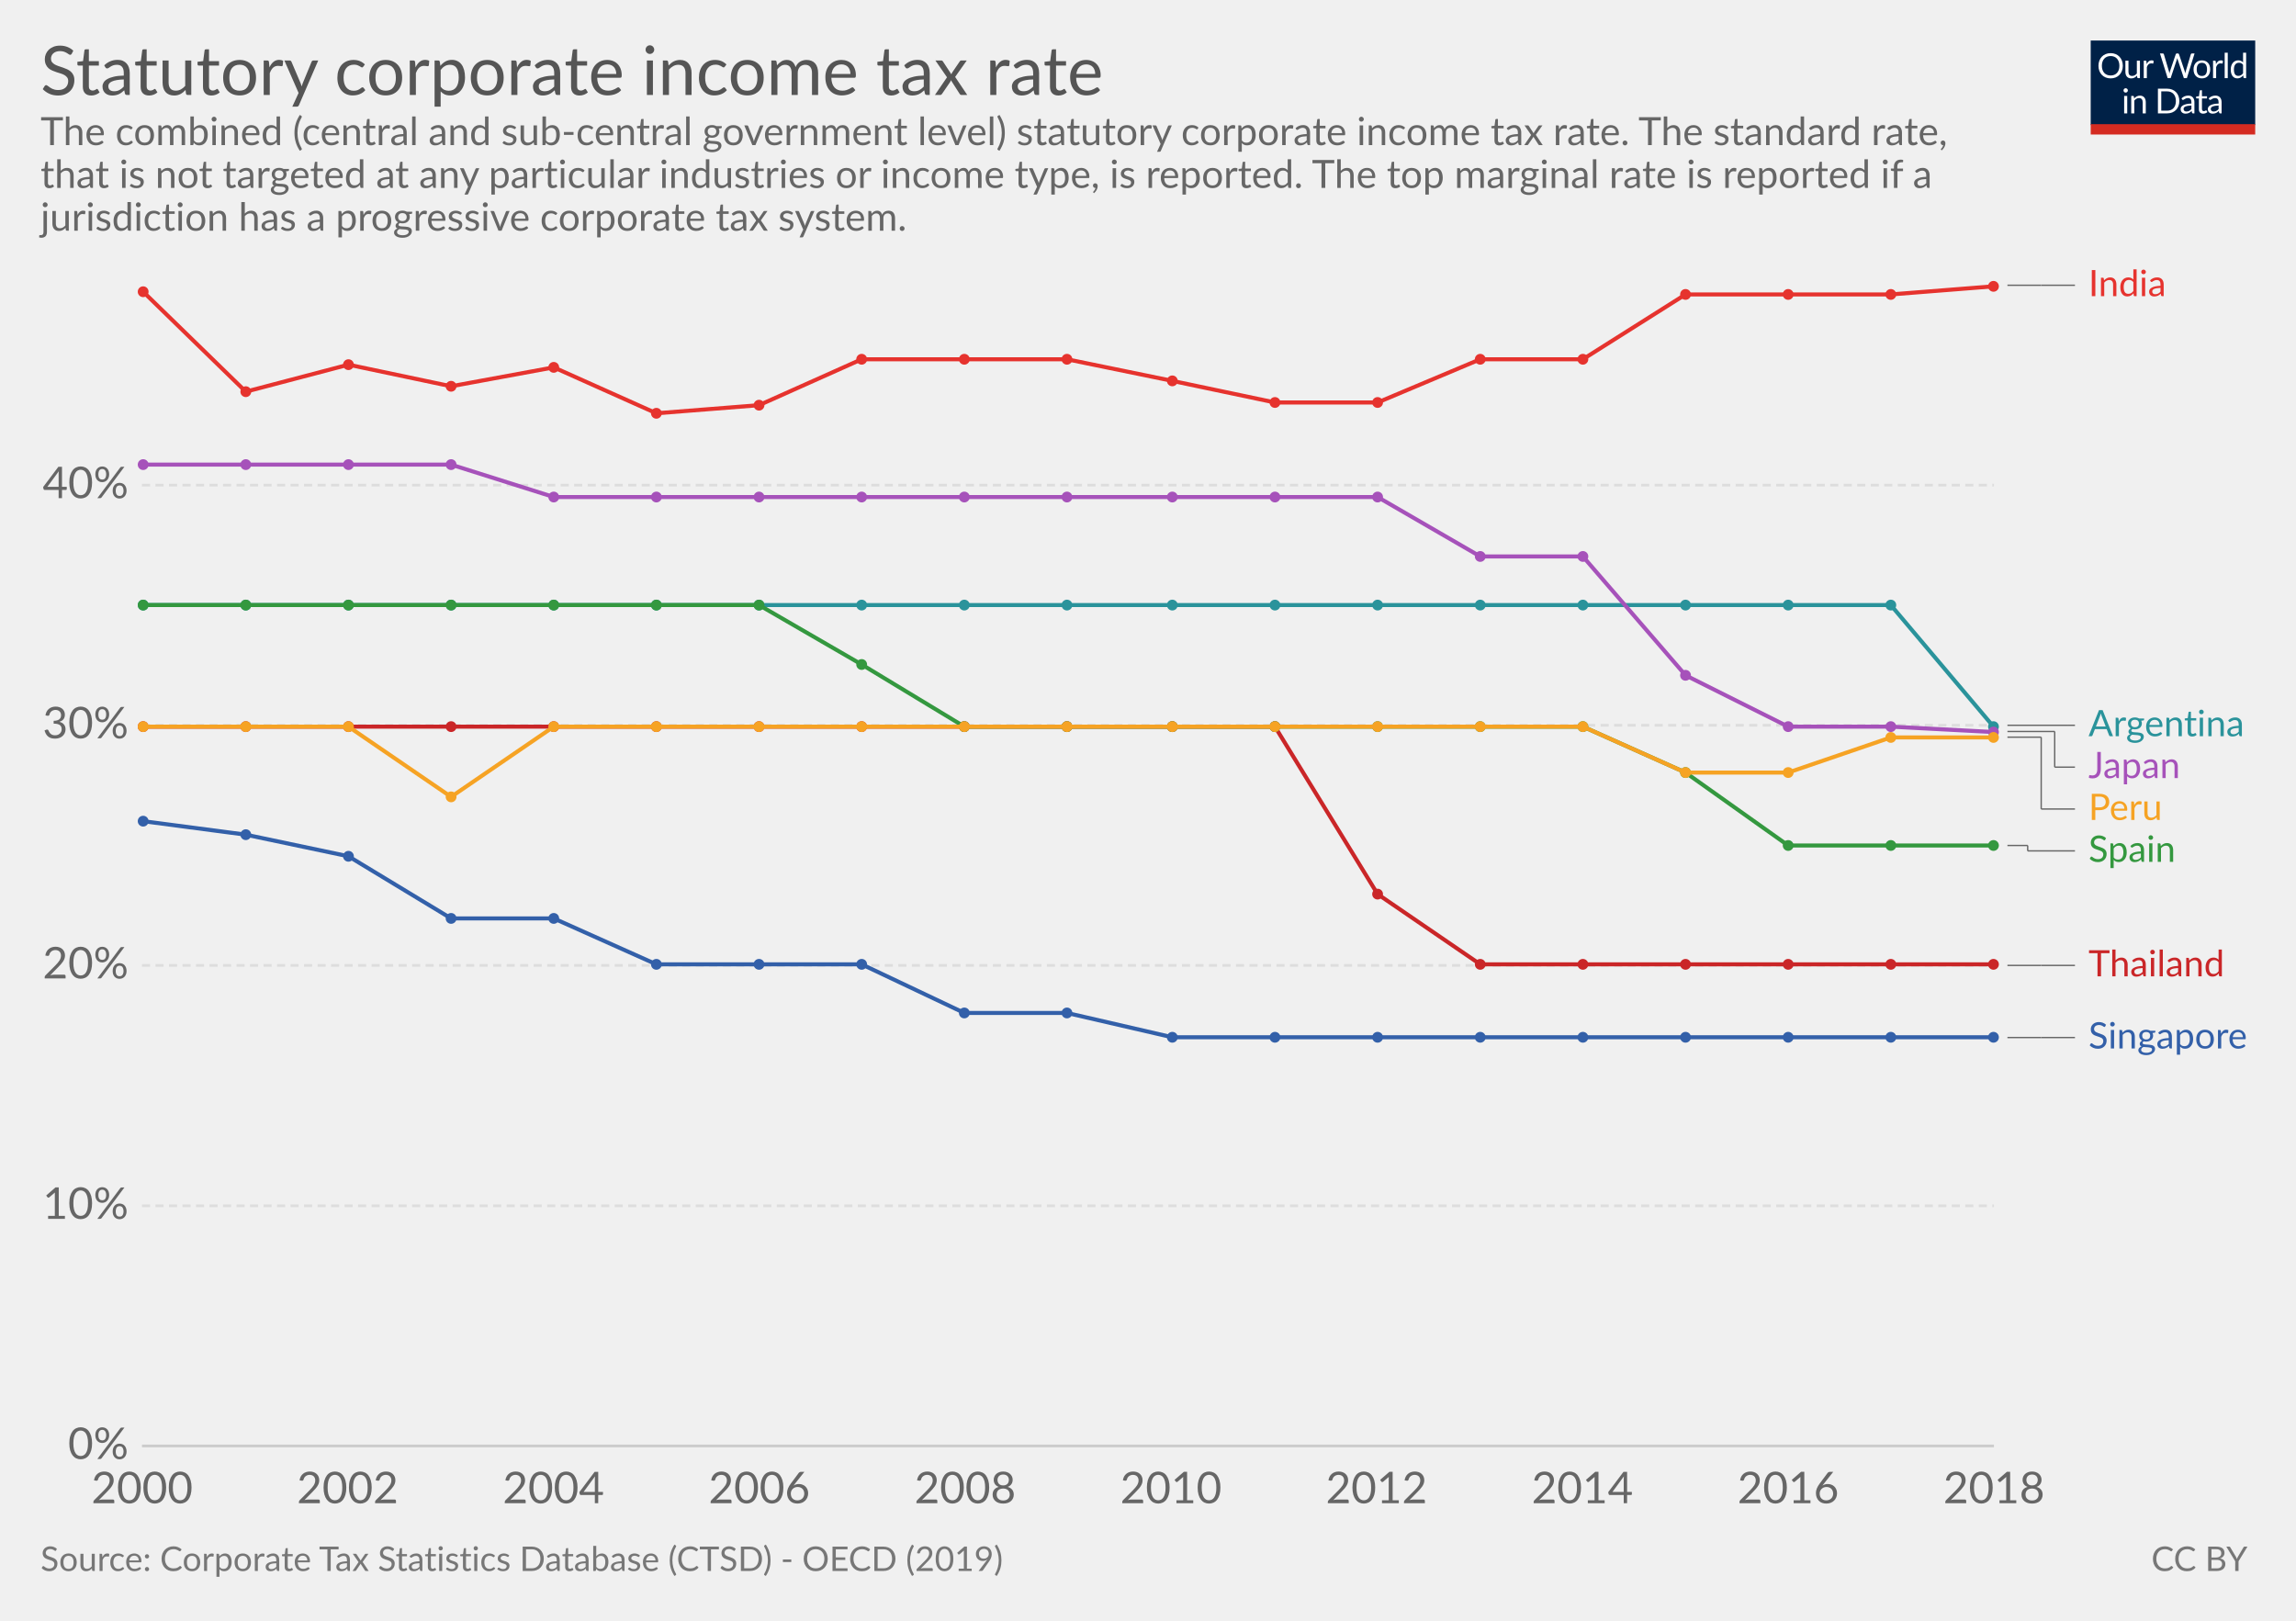
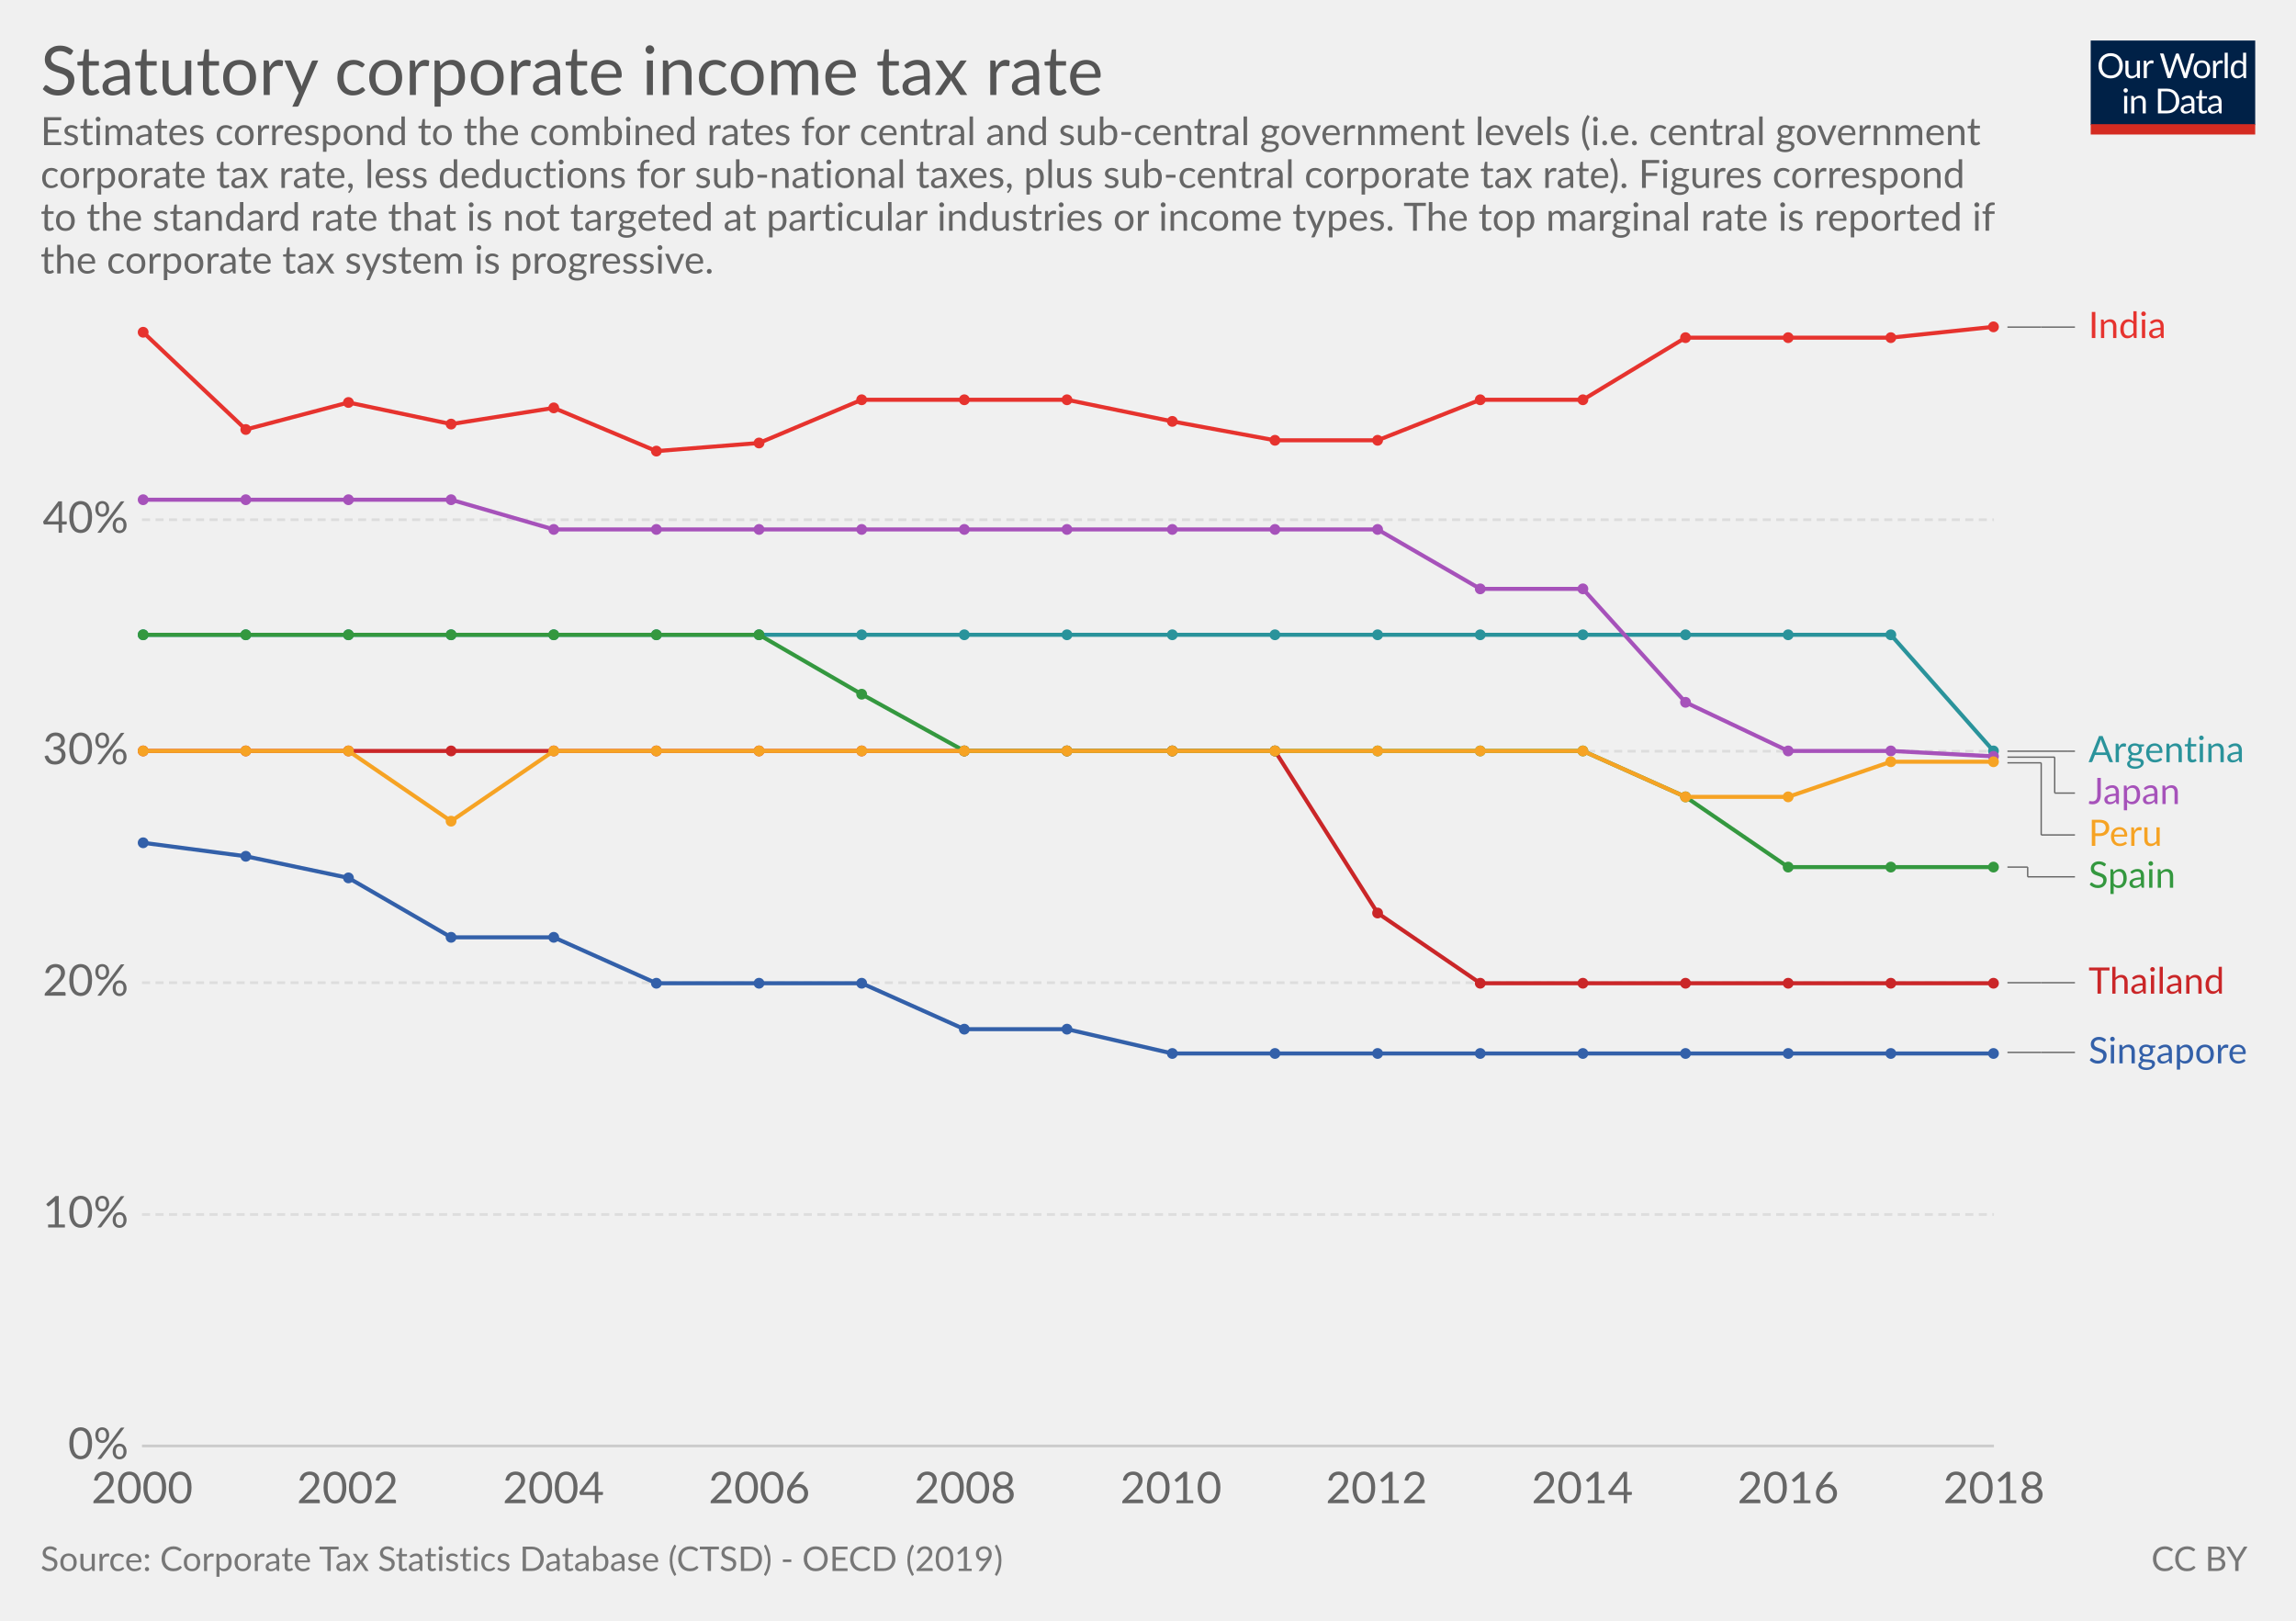
<svg xmlns="http://www.w3.org/2000/svg" version="1.1" style="font-family:Lato, 'Helvetica Neue', Helvetica, Arial, sans-serif;font-size:18px;background-color:white;text-rendering:optimizeLegibility;-webkit-font-smoothing:antialiased" width="850" height="600">
  <g class="HeaderView">
    <g transform="translate(774, 15) scale(0.29)">
      <svg width="210" height="120" viewBox="0 0 210 120" fill="none">
        <g clip-path="url(#clip0)">
          <path d="M0 0H210V107.89H0V0Z" fill="#002147" />
          <path d="M40.979 32.248C40.979 34.609 40.605 36.78 39.857 38.76C39.109 40.725 38.053 42.419 36.689 43.842C35.325 45.265 33.682 46.372 31.761 47.164C29.854 47.941 27.742 48.33 25.425 48.33C23.107 48.33 20.995 47.941 19.089 47.164C17.182 46.372 15.547 45.265 14.183 43.842C12.819 42.419 11.763 40.725 11.015 38.76C10.267 36.78 9.893 34.609 9.893 32.248C9.893 29.887 10.267 27.723 11.015 25.758C11.763 23.778 12.819 22.077 14.183 20.654C15.547 19.217 17.182 18.102 19.089 17.31C20.995 16.518 23.107 16.122 25.425 16.122C27.742 16.122 29.854 16.518 31.761 17.31C33.682 18.102 35.325 19.217 36.689 20.654C38.053 22.077 39.109 23.778 39.857 25.758C40.605 27.723 40.979 29.887 40.979 32.248ZM36.601 32.248C36.601 30.312 36.337 28.574 35.809 27.034C35.281 25.494 34.533 24.196 33.565 23.14C32.597 22.069 31.423 21.248 30.045 20.676C28.666 20.104 27.126 19.818 25.425 19.818C23.738 19.818 22.205 20.104 20.827 20.676C19.448 21.248 18.267 22.069 17.285 23.14C16.317 24.196 15.569 25.494 15.041 27.034C14.513 28.574 14.249 30.312 14.249 32.248C14.249 34.184 14.513 35.922 15.041 37.462C15.569 38.987 16.317 40.285 17.285 41.356C18.267 42.412 19.448 43.226 20.827 43.798C22.205 44.355 23.738 44.634 25.425 44.634C27.126 44.634 28.666 44.355 30.045 43.798C31.423 43.226 32.597 42.412 33.565 41.356C34.533 40.285 35.281 38.987 35.809 37.462C36.337 35.922 36.601 34.184 36.601 32.248ZM62.823 25.714V48H60.491C59.934 48 59.582 47.729 59.435 47.186L59.127 44.788C58.159 45.859 57.074 46.724 55.871 47.384C54.669 48.029 53.29 48.352 51.735 48.352C50.518 48.352 49.44 48.154 48.501 47.758C47.577 47.347 46.8 46.775 46.169 46.042C45.539 45.309 45.062 44.421 44.739 43.38C44.431 42.339 44.277 41.187 44.277 39.926V25.714H48.193V39.926C48.193 41.613 48.575 42.918 49.337 43.842C50.115 44.766 51.295 45.228 52.879 45.228C54.038 45.228 55.116 44.957 56.113 44.414C57.125 43.857 58.057 43.094 58.907 42.126V25.714H62.823ZM71.43 30.18C72.135 28.655 73 27.467 74.027 26.616C75.053 25.751 76.307 25.318 77.789 25.318C78.258 25.318 78.705 25.369 79.131 25.472C79.571 25.575 79.959 25.736 80.297 25.956L80.011 28.882C79.923 29.249 79.703 29.432 79.351 29.432C79.145 29.432 78.845 29.388 78.449 29.3C78.053 29.212 77.605 29.168 77.107 29.168C76.403 29.168 75.772 29.271 75.215 29.476C74.672 29.681 74.181 29.989 73.741 30.4C73.315 30.796 72.927 31.295 72.575 31.896C72.237 32.483 71.929 33.157 71.651 33.92V48H67.713V25.714H69.957C70.382 25.714 70.675 25.795 70.837 25.956C70.998 26.117 71.108 26.396 71.167 26.792L71.43 30.18ZM132.589 16.474L122.755 48H118.927L110.941 23.954C110.867 23.719 110.794 23.47 110.721 23.206C110.662 22.942 110.596 22.663 110.523 22.37C110.449 22.663 110.376 22.942 110.303 23.206C110.23 23.47 110.156 23.719 110.083 23.954L102.053 48H98.225L88.391 16.474H91.933C92.314 16.474 92.629 16.569 92.879 16.76C93.143 16.951 93.311 17.193 93.385 17.486L99.897 39.398C99.999 39.794 100.095 40.219 100.183 40.674C100.285 41.129 100.381 41.613 100.469 42.126C100.571 41.613 100.674 41.129 100.777 40.674C100.894 40.205 101.019 39.779 101.151 39.398L108.565 17.486C108.653 17.237 108.821 17.009 109.071 16.804C109.335 16.584 109.65 16.474 110.017 16.474H111.249C111.63 16.474 111.938 16.569 112.173 16.76C112.407 16.951 112.583 17.193 112.701 17.486L120.093 39.398C120.225 39.779 120.342 40.19 120.445 40.63C120.562 41.07 120.672 41.532 120.775 42.016C120.848 41.532 120.929 41.07 121.017 40.63C121.105 40.19 121.2 39.779 121.303 39.398L127.837 17.486C127.91 17.222 128.072 16.987 128.321 16.782C128.585 16.577 128.9 16.474 129.267 16.474H132.589ZM141.94 25.362C143.568 25.362 145.034 25.633 146.34 26.176C147.645 26.719 148.76 27.489 149.684 28.486C150.608 29.483 151.312 30.693 151.796 32.116C152.294 33.524 152.544 35.101 152.544 36.846C152.544 38.606 152.294 40.19 151.796 41.598C151.312 43.006 150.608 44.209 149.684 45.206C148.76 46.203 147.645 46.973 146.34 47.516C145.034 48.044 143.568 48.308 141.94 48.308C140.297 48.308 138.816 48.044 137.496 47.516C136.19 46.973 135.076 46.203 134.152 45.206C133.228 44.209 132.516 43.006 132.018 41.598C131.534 40.19 131.292 38.606 131.292 36.846C131.292 35.101 131.534 33.524 132.018 32.116C132.516 30.693 133.228 29.483 134.152 28.486C135.076 27.489 136.19 26.719 137.496 26.176C138.816 25.633 140.297 25.362 141.94 25.362ZM141.94 45.25C144.14 45.25 145.782 44.517 146.868 43.05C147.953 41.569 148.496 39.508 148.496 36.868C148.496 34.213 147.953 32.145 146.868 30.664C145.782 29.183 144.14 28.442 141.94 28.442C140.825 28.442 139.85 28.633 139.014 29.014C138.192 29.395 137.503 29.945 136.946 30.664C136.403 31.383 135.992 32.27 135.714 33.326C135.45 34.367 135.318 35.548 135.318 36.868C135.318 39.508 135.86 41.569 136.946 43.05C138.046 44.517 139.71 45.25 141.94 45.25ZM159.908 30.18C160.612 28.655 161.478 27.467 162.504 26.616C163.531 25.751 164.785 25.318 166.266 25.318C166.736 25.318 167.183 25.369 167.608 25.472C168.048 25.575 168.437 25.736 168.774 25.956L168.488 28.882C168.4 29.249 168.18 29.432 167.828 29.432C167.623 29.432 167.322 29.388 166.926 29.3C166.53 29.212 166.083 29.168 165.584 29.168C164.88 29.168 164.25 29.271 163.692 29.476C163.15 29.681 162.658 29.989 162.218 30.4C161.793 30.796 161.404 31.295 161.052 31.896C160.715 32.483 160.407 33.157 160.128 33.92V48H156.19V25.714H158.434C158.86 25.714 159.153 25.795 159.314 25.956C159.476 26.117 159.586 26.396 159.644 26.792L159.908 30.18ZM174.946 15.594V48H171.03V15.594H174.946ZM194.496 31.016C193.763 30.033 192.971 29.351 192.12 28.97C191.269 28.574 190.316 28.376 189.26 28.376C187.192 28.376 185.601 29.117 184.486 30.598C183.371 32.079 182.814 34.191 182.814 36.934C182.814 38.386 182.939 39.633 183.188 40.674C183.437 41.701 183.804 42.551 184.288 43.226C184.772 43.886 185.366 44.37 186.07 44.678C186.774 44.986 187.573 45.14 188.468 45.14C189.759 45.14 190.881 44.847 191.834 44.26C192.802 43.673 193.689 42.845 194.496 41.774V31.016ZM198.412 15.594V48H196.08C195.523 48 195.171 47.729 195.024 47.186L194.672 44.48C193.719 45.624 192.633 46.548 191.416 47.252C190.199 47.956 188.791 48.308 187.192 48.308C185.916 48.308 184.757 48.066 183.716 47.582C182.675 47.083 181.787 46.357 181.054 45.404C180.321 44.451 179.756 43.263 179.36 41.84C178.964 40.417 178.766 38.782 178.766 36.934C178.766 35.291 178.986 33.766 179.426 32.358C179.866 30.935 180.497 29.703 181.318 28.662C182.139 27.621 183.144 26.807 184.332 26.22C185.535 25.619 186.884 25.318 188.38 25.318C189.744 25.318 190.91 25.553 191.878 26.022C192.861 26.477 193.733 27.115 194.496 27.936V15.594H198.412ZM46.614 70.714V93H42.698V70.714H46.614ZM47.45 63.718C47.45 64.099 47.369 64.459 47.208 64.796C47.061 65.119 46.856 65.412 46.592 65.676C46.343 65.925 46.042 66.123 45.69 66.27C45.352 66.417 44.993 66.49 44.612 66.49C44.23 66.49 43.871 66.417 43.534 66.27C43.211 66.123 42.925 65.925 42.676 65.676C42.426 65.412 42.228 65.119 42.082 64.796C41.935 64.459 41.862 64.099 41.862 63.718C41.862 63.337 41.935 62.977 42.082 62.64C42.228 62.288 42.426 61.987 42.676 61.738C42.925 61.474 43.211 61.269 43.534 61.122C43.871 60.975 44.23 60.902 44.612 60.902C44.993 60.902 45.352 60.975 45.69 61.122C46.042 61.269 46.343 61.474 46.592 61.738C46.856 61.987 47.061 62.288 47.208 62.64C47.369 62.977 47.45 63.337 47.45 63.718ZM55.424 73.948C55.908 73.405 56.422 72.914 56.964 72.474C57.507 72.034 58.079 71.66 58.68 71.352C59.296 71.029 59.941 70.787 60.616 70.626C61.306 70.45 62.046 70.362 62.838 70.362C64.055 70.362 65.126 70.567 66.05 70.978C66.989 71.374 67.766 71.946 68.382 72.694C69.013 73.427 69.49 74.315 69.812 75.356C70.135 76.397 70.296 77.549 70.296 78.81V93H66.358V78.81C66.358 77.123 65.969 75.818 65.192 74.894C64.43 73.955 63.264 73.486 61.694 73.486C60.535 73.486 59.45 73.765 58.438 74.322C57.441 74.879 56.517 75.635 55.666 76.588V93H51.728V70.714H54.082C54.639 70.714 54.984 70.985 55.116 71.528L55.424 73.948ZM113.129 77.248C113.129 79.609 112.755 81.758 112.007 83.694C111.259 85.63 110.203 87.287 108.839 88.666C107.475 90.045 105.832 91.115 103.911 91.878C102.004 92.626 99.892 93 97.575 93H85.805V61.474H97.575C99.892 61.474 102.004 61.855 103.911 62.618C105.832 63.366 107.475 64.437 108.839 65.83C110.203 67.209 111.259 68.866 112.007 70.802C112.755 72.738 113.129 74.887 113.129 77.248ZM108.751 77.248C108.751 75.312 108.487 73.581 107.959 72.056C107.431 70.531 106.683 69.24 105.715 68.184C104.747 67.128 103.574 66.321 102.195 65.764C100.816 65.207 99.276 64.928 97.575 64.928H90.073V89.546H97.575C99.276 89.546 100.816 89.267 102.195 88.71C103.574 88.153 104.747 87.353 105.715 86.312C106.683 85.256 107.431 83.965 107.959 82.44C108.487 80.915 108.751 79.184 108.751 77.248ZM128.553 82.968C126.749 83.027 125.209 83.173 123.933 83.408C122.672 83.628 121.638 83.921 120.831 84.288C120.039 84.655 119.46 85.087 119.093 85.586C118.741 86.085 118.565 86.642 118.565 87.258C118.565 87.845 118.661 88.351 118.851 88.776C119.042 89.201 119.299 89.553 119.621 89.832C119.959 90.096 120.347 90.294 120.787 90.426C121.242 90.543 121.726 90.602 122.239 90.602C122.929 90.602 123.559 90.536 124.131 90.404C124.703 90.257 125.239 90.052 125.737 89.788C126.251 89.524 126.735 89.209 127.189 88.842C127.659 88.475 128.113 88.057 128.553 87.588V82.968ZM115.903 73.86C117.135 72.672 118.463 71.785 119.885 71.198C121.308 70.611 122.885 70.318 124.615 70.318C125.862 70.318 126.969 70.523 127.937 70.934C128.905 71.345 129.719 71.917 130.379 72.65C131.039 73.383 131.538 74.271 131.875 75.312C132.213 76.353 132.381 77.497 132.381 78.744V93H130.643C130.262 93 129.969 92.941 129.763 92.824C129.558 92.692 129.397 92.443 129.279 92.076L128.839 89.964C128.253 90.507 127.681 90.991 127.123 91.416C126.566 91.827 125.979 92.179 125.363 92.472C124.747 92.751 124.087 92.963 123.383 93.11C122.694 93.271 121.924 93.352 121.073 93.352C120.208 93.352 119.394 93.235 118.631 93C117.869 92.751 117.201 92.384 116.629 91.9C116.072 91.416 115.625 90.807 115.287 90.074C114.965 89.326 114.803 88.446 114.803 87.434C114.803 86.554 115.045 85.711 115.529 84.904C116.013 84.083 116.798 83.357 117.883 82.726C118.969 82.095 120.384 81.582 122.129 81.186C123.875 80.775 126.016 80.541 128.553 80.482V78.744C128.553 77.013 128.179 75.708 127.431 74.828C126.683 73.933 125.591 73.486 124.153 73.486C123.185 73.486 122.371 73.611 121.711 73.86C121.066 74.095 120.501 74.366 120.017 74.674C119.548 74.967 119.137 75.239 118.785 75.488C118.448 75.723 118.111 75.84 117.773 75.84C117.509 75.84 117.282 75.774 117.091 75.642C116.901 75.495 116.739 75.319 116.607 75.114L115.903 73.86ZM143.568 93.352C141.808 93.352 140.451 92.861 139.498 91.878C138.559 90.895 138.09 89.48 138.09 87.632V73.992H135.406C135.171 73.992 134.973 73.926 134.812 73.794C134.65 73.647 134.57 73.427 134.57 73.134V71.572L138.222 71.11L139.124 64.224C139.168 64.004 139.263 63.828 139.41 63.696C139.571 63.549 139.776 63.476 140.026 63.476H142.006V71.154H148.452V73.992H142.006V87.368C142.006 88.307 142.233 89.003 142.688 89.458C143.142 89.913 143.729 90.14 144.448 90.14C144.858 90.14 145.21 90.089 145.504 89.986C145.812 89.869 146.076 89.744 146.296 89.612C146.516 89.48 146.699 89.363 146.846 89.26C147.007 89.143 147.146 89.084 147.264 89.084C147.469 89.084 147.652 89.209 147.814 89.458L148.958 91.328C148.283 91.959 147.469 92.457 146.516 92.824C145.562 93.176 144.58 93.352 143.568 93.352ZM163.253 82.968C161.449 83.027 159.909 83.173 158.633 83.408C157.372 83.628 156.338 83.921 155.531 84.288C154.739 84.655 154.16 85.087 153.793 85.586C153.441 86.085 153.265 86.642 153.265 87.258C153.265 87.845 153.36 88.351 153.551 88.776C153.742 89.201 153.998 89.553 154.321 89.832C154.658 90.096 155.047 90.294 155.487 90.426C155.942 90.543 156.426 90.602 156.939 90.602C157.628 90.602 158.259 90.536 158.831 90.404C159.403 90.257 159.938 90.052 160.437 89.788C160.95 89.524 161.434 89.209 161.889 88.842C162.358 88.475 162.813 88.057 163.253 87.588V82.968ZM150.603 73.86C151.835 72.672 153.162 71.785 154.585 71.198C156.008 70.611 157.584 70.318 159.315 70.318C160.562 70.318 161.669 70.523 162.637 70.934C163.605 71.345 164.419 71.917 165.079 72.65C165.739 73.383 166.238 74.271 166.575 75.312C166.912 76.353 167.081 77.497 167.081 78.744V93H165.343C164.962 93 164.668 92.941 164.463 92.824C164.258 92.692 164.096 92.443 163.979 92.076L163.539 89.964C162.952 90.507 162.38 90.991 161.823 91.416C161.266 91.827 160.679 92.179 160.063 92.472C159.447 92.751 158.787 92.963 158.083 93.11C157.394 93.271 156.624 93.352 155.773 93.352C154.908 93.352 154.094 93.235 153.331 93C152.568 92.751 151.901 92.384 151.329 91.9C150.772 91.416 150.324 90.807 149.987 90.074C149.664 89.326 149.503 88.446 149.503 87.434C149.503 86.554 149.745 85.711 150.229 84.904C150.713 84.083 151.498 83.357 152.583 82.726C153.668 82.095 155.084 81.582 156.829 81.186C158.574 80.775 160.716 80.541 163.253 80.482V78.744C163.253 77.013 162.879 75.708 162.131 74.828C161.383 73.933 160.29 73.486 158.853 73.486C157.885 73.486 157.071 73.611 156.411 73.86C155.766 74.095 155.201 74.366 154.717 74.674C154.248 74.967 153.837 75.239 153.485 75.488C153.148 75.723 152.81 75.84 152.473 75.84C152.209 75.84 151.982 75.774 151.791 75.642C151.6 75.495 151.439 75.319 151.307 75.114L150.603 73.86Z" fill="white" />
          <rect y="106.789" width="210" height="13.211" fill="#D42B21" />
        </g>
        <defs>
          <clipPath id="clip0">
            <rect width="210" height="120" fill="white" />
          </clipPath>
        </defs>
      </svg>
    </g>
    <a href="https://ourworldindata.org/grapher/statutory-corporate-income-tax-rate" target="_blank">
      <text font-size="25.20" x="15.0" y="35.2" fill="#555">
        <tspan x="15" y="35.16">Statutory corporate income tax rate</tspan>
      </text>
    </a>
    <text font-size="14.40" x="15.0" y="53.7" fill="#666">
-       <tspan x="15" y="53.72">The combined (central and sub-central government level) statutory corporate income tax rate. The standard rate,</tspan>
-       <tspan x="15" y="69.56">that is not targeted at any particular industries or income type, is reported. The top marginal rate is reported if a</tspan>
-       <tspan x="15" y="85.4">jurisdiction has a progressive corporate tax system.</tspan>
+       <tspan x="15" y="53.72">Estimates correspond to the combined rates for central and sub-central government levels (i.e. central government</tspan>
+       <tspan x="15" y="69.56">corporate tax rate, less deductions for sub-national taxes, plus sub-central corporate tax rate). Figures correspond</tspan>
+       <tspan x="15" y="85.4">to the standard rate that is not targeted at particular industries or income types. The top marginal rate is reported if</tspan>
+       <tspan x="15" y="101.24">the corporate tax system is progressive.</tspan>
    </text>
  </g>
  <g class="LineChart">
    <defs>
-       <clipPath id="boundsClip-9">
-         <rect x="42.562" y="0" width="830" height="901.8" />
+       <clipPath id="boundsClip-13">
+         <rect x="42.562" y="0" width="830" height="870.8" />
      </clipPath>
    </defs>
    <g class="AxisBoxView">
      <g class="HorizontalAxis">
        <text x="52.6" y="556.5" fill="#666" text-anchor="middle" font-size="16.2">2000</text>
        <text x="128.7" y="556.5" fill="#666" text-anchor="middle" font-size="16.2">2002</text>
        <text x="204.9" y="556.5" fill="#666" text-anchor="middle" font-size="16.2">2004</text>
        <text x="281.1" y="556.5" fill="#666" text-anchor="middle" font-size="16.2">2006</text>
        <text x="357.3" y="556.5" fill="#666" text-anchor="middle" font-size="16.2">2008</text>
        <text x="433.5" y="556.5" fill="#666" text-anchor="middle" font-size="16.2">2010</text>
        <text x="509.6" y="556.5" fill="#666" text-anchor="middle" font-size="16.2">2012</text>
        <text x="585.8" y="556.5" fill="#666" text-anchor="middle" font-size="16.2">2014</text>
        <text x="662" y="556.5" fill="#666" text-anchor="middle" font-size="16.2">2016</text>
        <text x="738.2" y="556.5" fill="#666" text-anchor="middle" font-size="16.2">2018</text>
      </g>
      <g class="VerticalAxis">
        <text x="47.56" y="535.3" fill="#666" dominant-baseline="middle" text-anchor="end" font-size="16.2">0%</text>
-         <text x="47.56" y="446.4" fill="#666" dominant-baseline="middle" text-anchor="end" font-size="16.2">10%</text>
-         <text x="47.56" y="357.4" fill="#666" dominant-baseline="middle" text-anchor="end" font-size="16.2">20%</text>
-         <text x="47.56" y="268.5" fill="#666" dominant-baseline="middle" text-anchor="end" font-size="16.2">30%</text>
-         <text x="47.56" y="179.6" fill="#666" dominant-baseline="middle" text-anchor="end" font-size="16.2">40%</text>
+         <text x="47.56" y="449.6" fill="#666" dominant-baseline="middle" text-anchor="end" font-size="16.2">10%</text>
+         <text x="47.56" y="363.8" fill="#666" dominant-baseline="middle" text-anchor="end" font-size="16.2">20%</text>
+         <text x="47.56" y="278.1" fill="#666" dominant-baseline="middle" text-anchor="end" font-size="16.2">30%</text>
+         <text x="47.56" y="192.4" fill="#666" dominant-baseline="middle" text-anchor="end" font-size="16.2">40%</text>
      </g>
      <g class="AxisGridLines">
        <line x1="52.56" y1="535.3" x2="738.17" y2="535.3" stroke="#ccc" />
-         <line x1="52.56" y1="446.4" x2="738.17" y2="446.4" stroke="#ddd" stroke-dasharray="3,2" />
-         <line x1="52.56" y1="357.4" x2="738.17" y2="357.4" stroke="#ddd" stroke-dasharray="3,2" />
-         <line x1="52.56" y1="268.5" x2="738.17" y2="268.5" stroke="#ddd" stroke-dasharray="3,2" />
-         <line x1="52.56" y1="179.6" x2="738.17" y2="179.6" stroke="#ddd" stroke-dasharray="3,2" />
+         <line x1="52.56" y1="449.6" x2="738.17" y2="449.6" stroke="#ddd" stroke-dasharray="3,2" />
+         <line x1="52.56" y1="363.8" x2="738.17" y2="363.8" stroke="#ddd" stroke-dasharray="3,2" />
+         <line x1="52.56" y1="278.1" x2="738.17" y2="278.1" stroke="#ddd" stroke-dasharray="3,2" />
+         <line x1="52.56" y1="192.4" x2="738.17" y2="192.4" stroke="#ddd" stroke-dasharray="3,2" />
      </g>
    </g>
-     <g clip-path="url(#boundsClip-9)">
+     <g clip-path="url(#boundsClip-13)">
      <g class="HeightedLegend clickable">
        <g class="legendMark">
          <g class="indicator">
-             <line x1="743.17" y1="105.6" x2="755.67" y2="105.6" stroke="#666" stroke-width="0.5" />
-             <line x1="755.67" y1="105.6" x2="755.67" y2="105.6" stroke="#666" stroke-width="0.5" />
-             <line x1="755.67" y1="105.6" x2="768.17" y2="105.6" stroke="#666" stroke-width="0.5" />
-           </g>
-           <rect x="738.17" y="98.85" width="64.43" height="13.5" fill="#fff" opacity="0" />
-           <text font-size="13.50" x="773.2" y="109.6" fill="#e6332e">
-             <tspan x="773.17" y="109.65">India</tspan>
-           </text>
-         </g>
-         <g class="legendMark">
-           <g class="indicator">
-             <line x1="743.17" y1="268.5" x2="765.67" y2="268.5" stroke="#666" stroke-width="0.5" />
-             <line x1="765.67" y1="268.5" x2="765.67" y2="268.5" stroke="#666" stroke-width="0.5" />
-             <line x1="765.67" y1="268.5" x2="768.17" y2="268.5" stroke="#666" stroke-width="0.5" />
-           </g>
-           <rect x="738.17" y="261.75" width="93.05" height="13.5" fill="#fff" opacity="0" />
-           <text font-size="13.50" x="773.2" y="272.6" fill="#2a939b">
-             <tspan x="773.17" y="272.55">Argentina</tspan>
-           </text>
-         </g>
-         <g class="legendMark">
-           <g class="indicator">
-             <line x1="743.17" y1="270.8" x2="760.67" y2="270.8" stroke="#666" stroke-width="0.5" />
-             <line x1="760.67" y1="270.8" x2="760.67" y2="284" stroke="#666" stroke-width="0.5" />
-             <line x1="760.67" y1="284" x2="768.17" y2="284" stroke="#666" stroke-width="0.5" />
-           </g>
-           <rect x="738.17" y="277.25" width="71.99" height="13.5" fill="#fff" opacity="0" />
-           <text font-size="13.50" x="773.2" y="288.1" fill="#a652ba">
-             <tspan x="773.17" y="288.05">Japan</tspan>
-           </text>
-         </g>
-         <g class="legendMark">
-           <g class="indicator">
-             <line x1="743.17" y1="272.9" x2="755.67" y2="272.9" stroke="#666" stroke-width="0.5" />
-             <line x1="755.67" y1="272.9" x2="755.67" y2="299.5" stroke="#666" stroke-width="0.5" />
-             <line x1="755.67" y1="299.5" x2="768.17" y2="299.5" stroke="#666" stroke-width="0.5" />
-           </g>
-           <rect x="738.17" y="292.75" width="63.62" height="13.5" fill="#fff" opacity="0" />
-           <text font-size="13.50" x="773.2" y="303.6" fill="#f6a324">
-             <tspan x="773.17" y="303.55">Peru</tspan>
-           </text>
-         </g>
-         <g class="legendMark">
-           <g class="indicator">
-             <line x1="743.17" y1="313" x2="750.67" y2="313" stroke="#666" stroke-width="0.5" />
-             <line x1="750.67" y1="313" x2="750.67" y2="315" stroke="#666" stroke-width="0.5" />
-             <line x1="750.67" y1="315" x2="768.17" y2="315" stroke="#666" stroke-width="0.5" />
-           </g>
-           <rect x="738.17" y="308.25" width="69.695" height="13.5" fill="#fff" opacity="0" />
-           <text font-size="13.50" x="773.2" y="319.1" fill="#34983f">
-             <tspan x="773.17" y="319.05">Spain</tspan>
-           </text>
-         </g>
-         <g class="legendMark">
-           <g class="indicator">
-             <line x1="743.17" y1="357.4" x2="755.67" y2="357.4" stroke="#666" stroke-width="0.5" />
-             <line x1="755.67" y1="357.4" x2="755.67" y2="357.4" stroke="#666" stroke-width="0.5" />
-             <line x1="755.67" y1="357.4" x2="768.17" y2="357.4" stroke="#666" stroke-width="0.5" />
-           </g>
-           <rect x="738.17" y="350.65" width="86.975" height="13.5" fill="#fff" opacity="0" />
-           <text font-size="13.50" x="773.2" y="361.4" fill="#ca2628">
-             <tspan x="773.17" y="361.45">Thailand</tspan>
-           </text>
-         </g>
-         <g class="legendMark">
-           <g class="indicator">
-             <line x1="743.17" y1="384.1" x2="755.67" y2="384.1" stroke="#666" stroke-width="0.5" />
-             <line x1="755.67" y1="384.1" x2="755.67" y2="384.1" stroke="#666" stroke-width="0.5" />
-             <line x1="755.67" y1="384.1" x2="768.17" y2="384.1" stroke="#666" stroke-width="0.5" />
-           </g>
-           <rect x="738.17" y="377.35" width="96.83" height="13.5" fill="#fff" opacity="0" />
-           <text font-size="13.50" x="773.2" y="388.2" fill="#3360a9">
-             <tspan x="773.17" y="388.15">Singapore</tspan>
+             <line x1="743.17" y1="121.1" x2="755.67" y2="121.1" stroke="#666" stroke-width="0.5" />
+             <line x1="755.67" y1="121.1" x2="755.67" y2="121.1" stroke="#666" stroke-width="0.5" />
+             <line x1="755.67" y1="121.1" x2="768.17" y2="121.1" stroke="#666" stroke-width="0.5" />
+           </g>
+           <rect x="738.17" y="114.35" width="64.43" height="13.5" fill="#fff" opacity="0" />
+           <text font-size="13.50" x="773.2" y="125.1" fill="#e6332e">
+             <tspan x="773.17" y="125.15">India</tspan>
+           </text>
+         </g>
+         <g class="legendMark">
+           <g class="indicator">
+             <line x1="743.17" y1="278.1" x2="765.67" y2="278.1" stroke="#666" stroke-width="0.5" />
+             <line x1="765.67" y1="278.1" x2="765.67" y2="278.1" stroke="#666" stroke-width="0.5" />
+             <line x1="765.67" y1="278.1" x2="768.17" y2="278.1" stroke="#666" stroke-width="0.5" />
+           </g>
+           <rect x="738.17" y="271.35" width="93.05" height="13.5" fill="#fff" opacity="0" />
+           <text font-size="13.50" x="773.2" y="282.2" fill="#2a939b">
+             <tspan x="773.17" y="282.15">Argentina</tspan>
+           </text>
+         </g>
+         <g class="legendMark">
+           <g class="indicator">
+             <line x1="743.17" y1="280.3" x2="760.67" y2="280.3" stroke="#666" stroke-width="0.5" />
+             <line x1="760.67" y1="280.3" x2="760.67" y2="293.6" stroke="#666" stroke-width="0.5" />
+             <line x1="760.67" y1="293.6" x2="768.17" y2="293.6" stroke="#666" stroke-width="0.5" />
+           </g>
+           <rect x="738.17" y="286.85" width="71.99" height="13.5" fill="#fff" opacity="0" />
+           <text font-size="13.50" x="773.2" y="297.7" fill="#a652ba">
+             <tspan x="773.17" y="297.65">Japan</tspan>
+           </text>
+         </g>
+         <g class="legendMark">
+           <g class="indicator">
+             <line x1="743.17" y1="282.4" x2="755.67" y2="282.4" stroke="#666" stroke-width="0.5" />
+             <line x1="755.67" y1="282.4" x2="755.67" y2="309.1" stroke="#666" stroke-width="0.5" />
+             <line x1="755.67" y1="309.1" x2="768.17" y2="309.1" stroke="#666" stroke-width="0.5" />
+           </g>
+           <rect x="738.17" y="302.35" width="63.62" height="13.5" fill="#fff" opacity="0" />
+           <text font-size="13.50" x="773.2" y="313.2" fill="#f6a324">
+             <tspan x="773.17" y="313.15">Peru</tspan>
+           </text>
+         </g>
+         <g class="legendMark">
+           <g class="indicator">
+             <line x1="743.17" y1="321" x2="750.67" y2="321" stroke="#666" stroke-width="0.5" />
+             <line x1="750.67" y1="321" x2="750.67" y2="324.6" stroke="#666" stroke-width="0.5" />
+             <line x1="750.67" y1="324.6" x2="768.17" y2="324.6" stroke="#666" stroke-width="0.5" />
+           </g>
+           <rect x="738.17" y="317.85" width="69.695" height="13.5" fill="#fff" opacity="0" />
+           <text font-size="13.50" x="773.2" y="328.7" fill="#34983f">
+             <tspan x="773.17" y="328.65">Spain</tspan>
+           </text>
+         </g>
+         <g class="legendMark">
+           <g class="indicator">
+             <line x1="743.17" y1="363.8" x2="755.67" y2="363.8" stroke="#666" stroke-width="0.5" />
+             <line x1="755.67" y1="363.8" x2="755.67" y2="363.8" stroke="#666" stroke-width="0.5" />
+             <line x1="755.67" y1="363.8" x2="768.17" y2="363.8" stroke="#666" stroke-width="0.5" />
+           </g>
+           <rect x="738.17" y="357.05" width="86.975" height="13.5" fill="#fff" opacity="0" />
+           <text font-size="13.50" x="773.2" y="367.9" fill="#ca2628">
+             <tspan x="773.17" y="367.85">Thailand</tspan>
+           </text>
+         </g>
+         <g class="legendMark">
+           <g class="indicator">
+             <line x1="743.17" y1="389.6" x2="755.67" y2="389.6" stroke="#666" stroke-width="0.5" />
+             <line x1="755.67" y1="389.6" x2="755.67" y2="389.6" stroke="#666" stroke-width="0.5" />
+             <line x1="755.67" y1="389.6" x2="768.17" y2="389.6" stroke="#666" stroke-width="0.5" />
+           </g>
+           <rect x="738.17" y="382.85" width="96.83" height="13.5" fill="#fff" opacity="0" />
+           <text font-size="13.50" x="773.2" y="393.7" fill="#3360a9">
+             <tspan x="773.17" y="393.65">Singapore</tspan>
          </text>
        </g>
      </g>
      <g class="Lines">
-         <rect x="53" y="106" width="686" height="430" fill="rgba(255,255,255,0)" opacity="0" />
+         <rect x="53" y="121" width="686" height="414" fill="rgba(255,255,255,0)" opacity="0" />
        <g class="key-Argentina_0">
-           <path stroke="#2a939b" stroke-linecap="round" d="M53 224L91 224L129 224L167 224L205 224L243 224L281 224L319 224L357 224L395 224L434 224L472 224L510 224L548 224L586 224L624 224L662 224L700 224L738 269" fill="none" stroke-width="1.5" />
+           <path stroke="#2a939b" stroke-linecap="round" d="M53 235L91 235L129 235L167 235L205 235L243 235L281 235L319 235L357 235L395 235L434 235L472 235L510 235L548 235L586 235L624 235L662 235L700 235L738 278" fill="none" stroke-width="1.5" />
          <g fill="#2a939b">
-             <circle cx="53" cy="224" r="2" />
-             <circle cx="91" cy="224" r="2" />
-             <circle cx="129" cy="224" r="2" />
-             <circle cx="167" cy="224" r="2" />
-             <circle cx="205" cy="224" r="2" />
-             <circle cx="243" cy="224" r="2" />
-             <circle cx="281" cy="224" r="2" />
-             <circle cx="319" cy="224" r="2" />
-             <circle cx="357" cy="224" r="2" />
-             <circle cx="395" cy="224" r="2" />
-             <circle cx="434" cy="224" r="2" />
-             <circle cx="472" cy="224" r="2" />
-             <circle cx="510" cy="224" r="2" />
-             <circle cx="548" cy="224" r="2" />
-             <circle cx="586" cy="224" r="2" />
-             <circle cx="624" cy="224" r="2" />
-             <circle cx="662" cy="224" r="2" />
-             <circle cx="700" cy="224" r="2" />
-             <circle cx="738" cy="269" r="2" />
+             <circle cx="53" cy="235" r="2" />
+             <circle cx="91" cy="235" r="2" />
+             <circle cx="129" cy="235" r="2" />
+             <circle cx="167" cy="235" r="2" />
+             <circle cx="205" cy="235" r="2" />
+             <circle cx="243" cy="235" r="2" />
+             <circle cx="281" cy="235" r="2" />
+             <circle cx="319" cy="235" r="2" />
+             <circle cx="357" cy="235" r="2" />
+             <circle cx="395" cy="235" r="2" />
+             <circle cx="434" cy="235" r="2" />
+             <circle cx="472" cy="235" r="2" />
+             <circle cx="510" cy="235" r="2" />
+             <circle cx="548" cy="235" r="2" />
+             <circle cx="586" cy="235" r="2" />
+             <circle cx="624" cy="235" r="2" />
+             <circle cx="662" cy="235" r="2" />
+             <circle cx="700" cy="235" r="2" />
+             <circle cx="738" cy="278" r="2" />
          </g>
        </g>
        <g class="key-Japan_0">
-           <path stroke="#a652ba" stroke-linecap="round" d="M53 172L91 172L129 172L167 172L205 184L243 184L281 184L319 184L357 184L395 184L434 184L472 184L510 184L548 206L586 206L624 250L662 269L700 269L738 271" fill="none" stroke-width="1.5" />
+           <path stroke="#a652ba" stroke-linecap="round" d="M53 185L91 185L129 185L167 185L205 196L243 196L281 196L319 196L357 196L395 196L434 196L472 196L510 196L548 218L586 218L624 260L662 278L700 278L738 280" fill="none" stroke-width="1.5" />
          <g fill="#a652ba">
-             <circle cx="53" cy="172" r="2" />
-             <circle cx="91" cy="172" r="2" />
-             <circle cx="129" cy="172" r="2" />
-             <circle cx="167" cy="172" r="2" />
-             <circle cx="205" cy="184" r="2" />
-             <circle cx="243" cy="184" r="2" />
-             <circle cx="281" cy="184" r="2" />
-             <circle cx="319" cy="184" r="2" />
-             <circle cx="357" cy="184" r="2" />
-             <circle cx="395" cy="184" r="2" />
-             <circle cx="434" cy="184" r="2" />
-             <circle cx="472" cy="184" r="2" />
-             <circle cx="510" cy="184" r="2" />
-             <circle cx="548" cy="206" r="2" />
-             <circle cx="586" cy="206" r="2" />
-             <circle cx="624" cy="250" r="2" />
-             <circle cx="662" cy="269" r="2" />
-             <circle cx="700" cy="269" r="2" />
-             <circle cx="738" cy="271" r="2" />
+             <circle cx="53" cy="185" r="2" />
+             <circle cx="91" cy="185" r="2" />
+             <circle cx="129" cy="185" r="2" />
+             <circle cx="167" cy="185" r="2" />
+             <circle cx="205" cy="196" r="2" />
+             <circle cx="243" cy="196" r="2" />
+             <circle cx="281" cy="196" r="2" />
+             <circle cx="319" cy="196" r="2" />
+             <circle cx="357" cy="196" r="2" />
+             <circle cx="395" cy="196" r="2" />
+             <circle cx="434" cy="196" r="2" />
+             <circle cx="472" cy="196" r="2" />
+             <circle cx="510" cy="196" r="2" />
+             <circle cx="548" cy="218" r="2" />
+             <circle cx="586" cy="218" r="2" />
+             <circle cx="624" cy="260" r="2" />
+             <circle cx="662" cy="278" r="2" />
+             <circle cx="700" cy="278" r="2" />
+             <circle cx="738" cy="280" r="2" />
          </g>
        </g>
        <g class="key-India_0">
-           <path stroke="#e6332e" stroke-linecap="round" d="M53 108L91 145L129 135L167 143L205 136L243 153L281 150L319 133L357 133L395 133L434 141L472 149L510 149L548 133L586 133L624 109L662 109L700 109L738 106" fill="none" stroke-width="1.5" />
+           <path stroke="#e6332e" stroke-linecap="round" d="M53 123L91 159L129 149L167 157L205 151L243 167L281 164L319 148L357 148L395 148L434 156L472 163L510 163L548 148L586 148L624 125L662 125L700 125L738 121" fill="none" stroke-width="1.5" />
          <g fill="#e6332e">
-             <circle cx="53" cy="108" r="2" />
-             <circle cx="91" cy="145" r="2" />
-             <circle cx="129" cy="135" r="2" />
-             <circle cx="167" cy="143" r="2" />
-             <circle cx="205" cy="136" r="2" />
-             <circle cx="243" cy="153" r="2" />
-             <circle cx="281" cy="150" r="2" />
-             <circle cx="319" cy="133" r="2" />
-             <circle cx="357" cy="133" r="2" />
-             <circle cx="395" cy="133" r="2" />
-             <circle cx="434" cy="141" r="2" />
-             <circle cx="472" cy="149" r="2" />
-             <circle cx="510" cy="149" r="2" />
-             <circle cx="548" cy="133" r="2" />
-             <circle cx="586" cy="133" r="2" />
-             <circle cx="624" cy="109" r="2" />
-             <circle cx="662" cy="109" r="2" />
-             <circle cx="700" cy="109" r="2" />
-             <circle cx="738" cy="106" r="2" />
+             <circle cx="53" cy="123" r="2" />
+             <circle cx="91" cy="159" r="2" />
+             <circle cx="129" cy="149" r="2" />
+             <circle cx="167" cy="157" r="2" />
+             <circle cx="205" cy="151" r="2" />
+             <circle cx="243" cy="167" r="2" />
+             <circle cx="281" cy="164" r="2" />
+             <circle cx="319" cy="148" r="2" />
+             <circle cx="357" cy="148" r="2" />
+             <circle cx="395" cy="148" r="2" />
+             <circle cx="434" cy="156" r="2" />
+             <circle cx="472" cy="163" r="2" />
+             <circle cx="510" cy="163" r="2" />
+             <circle cx="548" cy="148" r="2" />
+             <circle cx="586" cy="148" r="2" />
+             <circle cx="624" cy="125" r="2" />
+             <circle cx="662" cy="125" r="2" />
+             <circle cx="700" cy="125" r="2" />
+             <circle cx="738" cy="121" r="2" />
          </g>
        </g>
        <g class="key-Thailand_0">
-           <path stroke="#ca2628" stroke-linecap="round" d="M53 269L91 269L129 269L167 269L205 269L243 269L281 269L319 269L357 269L395 269L434 269L472 269L510 331L548 357L586 357L624 357L662 357L700 357L738 357" fill="none" stroke-width="1.5" />
+           <path stroke="#ca2628" stroke-linecap="round" d="M53 278L91 278L129 278L167 278L205 278L243 278L281 278L319 278L357 278L395 278L434 278L472 278L510 338L548 364L586 364L624 364L662 364L700 364L738 364" fill="none" stroke-width="1.5" />
          <g fill="#ca2628">
-             <circle cx="53" cy="269" r="2" />
-             <circle cx="91" cy="269" r="2" />
-             <circle cx="129" cy="269" r="2" />
-             <circle cx="167" cy="269" r="2" />
-             <circle cx="205" cy="269" r="2" />
-             <circle cx="243" cy="269" r="2" />
-             <circle cx="281" cy="269" r="2" />
-             <circle cx="319" cy="269" r="2" />
-             <circle cx="357" cy="269" r="2" />
-             <circle cx="395" cy="269" r="2" />
-             <circle cx="434" cy="269" r="2" />
-             <circle cx="472" cy="269" r="2" />
-             <circle cx="510" cy="331" r="2" />
-             <circle cx="548" cy="357" r="2" />
-             <circle cx="586" cy="357" r="2" />
-             <circle cx="624" cy="357" r="2" />
-             <circle cx="662" cy="357" r="2" />
-             <circle cx="700" cy="357" r="2" />
-             <circle cx="738" cy="357" r="2" />
+             <circle cx="53" cy="278" r="2" />
+             <circle cx="91" cy="278" r="2" />
+             <circle cx="129" cy="278" r="2" />
+             <circle cx="167" cy="278" r="2" />
+             <circle cx="205" cy="278" r="2" />
+             <circle cx="243" cy="278" r="2" />
+             <circle cx="281" cy="278" r="2" />
+             <circle cx="319" cy="278" r="2" />
+             <circle cx="357" cy="278" r="2" />
+             <circle cx="395" cy="278" r="2" />
+             <circle cx="434" cy="278" r="2" />
+             <circle cx="472" cy="278" r="2" />
+             <circle cx="510" cy="338" r="2" />
+             <circle cx="548" cy="364" r="2" />
+             <circle cx="586" cy="364" r="2" />
+             <circle cx="624" cy="364" r="2" />
+             <circle cx="662" cy="364" r="2" />
+             <circle cx="700" cy="364" r="2" />
+             <circle cx="738" cy="364" r="2" />
          </g>
        </g>
        <g class="key-Spain_0">
-           <path stroke="#34983f" stroke-linecap="round" d="M53 224L91 224L129 224L167 224L205 224L243 224L281 224L319 246L357 269L395 269L434 269L472 269L510 269L548 269L586 269L624 286L662 313L700 313L738 313" fill="none" stroke-width="1.5" />
+           <path stroke="#34983f" stroke-linecap="round" d="M53 235L91 235L129 235L167 235L205 235L243 235L281 235L319 257L357 278L395 278L434 278L472 278L510 278L548 278L586 278L624 295L662 321L700 321L738 321" fill="none" stroke-width="1.5" />
          <g fill="#34983f">
-             <circle cx="53" cy="224" r="2" />
-             <circle cx="91" cy="224" r="2" />
-             <circle cx="129" cy="224" r="2" />
-             <circle cx="167" cy="224" r="2" />
-             <circle cx="205" cy="224" r="2" />
-             <circle cx="243" cy="224" r="2" />
-             <circle cx="281" cy="224" r="2" />
-             <circle cx="319" cy="246" r="2" />
-             <circle cx="357" cy="269" r="2" />
-             <circle cx="395" cy="269" r="2" />
-             <circle cx="434" cy="269" r="2" />
-             <circle cx="472" cy="269" r="2" />
-             <circle cx="510" cy="269" r="2" />
-             <circle cx="548" cy="269" r="2" />
-             <circle cx="586" cy="269" r="2" />
-             <circle cx="624" cy="286" r="2" />
-             <circle cx="662" cy="313" r="2" />
-             <circle cx="700" cy="313" r="2" />
-             <circle cx="738" cy="313" r="2" />
+             <circle cx="53" cy="235" r="2" />
+             <circle cx="91" cy="235" r="2" />
+             <circle cx="129" cy="235" r="2" />
+             <circle cx="167" cy="235" r="2" />
+             <circle cx="205" cy="235" r="2" />
+             <circle cx="243" cy="235" r="2" />
+             <circle cx="281" cy="235" r="2" />
+             <circle cx="319" cy="257" r="2" />
+             <circle cx="357" cy="278" r="2" />
+             <circle cx="395" cy="278" r="2" />
+             <circle cx="434" cy="278" r="2" />
+             <circle cx="472" cy="278" r="2" />
+             <circle cx="510" cy="278" r="2" />
+             <circle cx="548" cy="278" r="2" />
+             <circle cx="586" cy="278" r="2" />
+             <circle cx="624" cy="295" r="2" />
+             <circle cx="662" cy="321" r="2" />
+             <circle cx="700" cy="321" r="2" />
+             <circle cx="738" cy="321" r="2" />
          </g>
        </g>
        <g class="key-Singapore_0">
-           <path stroke="#3360a9" stroke-linecap="round" d="M53 304L91 309L129 317L167 340L205 340L243 357L281 357L319 357L357 375L395 375L434 384L472 384L510 384L548 384L586 384L624 384L662 384L700 384L738 384" fill="none" stroke-width="1.5" />
+           <path stroke="#3360a9" stroke-linecap="round" d="M53 312L91 317L129 325L167 347L205 347L243 364L281 364L319 364L357 381L395 381L434 390L472 390L510 390L548 390L586 390L624 390L662 390L700 390L738 390" fill="none" stroke-width="1.5" />
          <g fill="#3360a9">
-             <circle cx="53" cy="304" r="2" />
-             <circle cx="91" cy="309" r="2" />
-             <circle cx="129" cy="317" r="2" />
-             <circle cx="167" cy="340" r="2" />
-             <circle cx="205" cy="340" r="2" />
-             <circle cx="243" cy="357" r="2" />
-             <circle cx="281" cy="357" r="2" />
-             <circle cx="319" cy="357" r="2" />
-             <circle cx="357" cy="375" r="2" />
-             <circle cx="395" cy="375" r="2" />
-             <circle cx="434" cy="384" r="2" />
-             <circle cx="472" cy="384" r="2" />
-             <circle cx="510" cy="384" r="2" />
-             <circle cx="548" cy="384" r="2" />
-             <circle cx="586" cy="384" r="2" />
-             <circle cx="624" cy="384" r="2" />
-             <circle cx="662" cy="384" r="2" />
-             <circle cx="700" cy="384" r="2" />
-             <circle cx="738" cy="384" r="2" />
+             <circle cx="53" cy="312" r="2" />
+             <circle cx="91" cy="317" r="2" />
+             <circle cx="129" cy="325" r="2" />
+             <circle cx="167" cy="347" r="2" />
+             <circle cx="205" cy="347" r="2" />
+             <circle cx="243" cy="364" r="2" />
+             <circle cx="281" cy="364" r="2" />
+             <circle cx="319" cy="364" r="2" />
+             <circle cx="357" cy="381" r="2" />
+             <circle cx="395" cy="381" r="2" />
+             <circle cx="434" cy="390" r="2" />
+             <circle cx="472" cy="390" r="2" />
+             <circle cx="510" cy="390" r="2" />
+             <circle cx="548" cy="390" r="2" />
+             <circle cx="586" cy="390" r="2" />
+             <circle cx="624" cy="390" r="2" />
+             <circle cx="662" cy="390" r="2" />
+             <circle cx="700" cy="390" r="2" />
+             <circle cx="738" cy="390" r="2" />
          </g>
        </g>
        <g class="key-Peru_0">
-           <path stroke="#f6a324" stroke-linecap="round" d="M53 269L91 269L129 269L167 295L205 269L243 269L281 269L319 269L357 269L395 269L434 269L472 269L510 269L548 269L586 269L624 286L662 286L700 273L738 273" fill="none" stroke-width="1.5" />
+           <path stroke="#f6a324" stroke-linecap="round" d="M53 278L91 278L129 278L167 304L205 278L243 278L281 278L319 278L357 278L395 278L434 278L472 278L510 278L548 278L586 278L624 295L662 295L700 282L738 282" fill="none" stroke-width="1.5" />
          <g fill="#f6a324">
-             <circle cx="53" cy="269" r="2" />
-             <circle cx="91" cy="269" r="2" />
-             <circle cx="129" cy="269" r="2" />
-             <circle cx="167" cy="295" r="2" />
-             <circle cx="205" cy="269" r="2" />
-             <circle cx="243" cy="269" r="2" />
-             <circle cx="281" cy="269" r="2" />
-             <circle cx="319" cy="269" r="2" />
-             <circle cx="357" cy="269" r="2" />
-             <circle cx="395" cy="269" r="2" />
-             <circle cx="434" cy="269" r="2" />
-             <circle cx="472" cy="269" r="2" />
-             <circle cx="510" cy="269" r="2" />
-             <circle cx="548" cy="269" r="2" />
-             <circle cx="586" cy="269" r="2" />
-             <circle cx="624" cy="286" r="2" />
-             <circle cx="662" cy="286" r="2" />
-             <circle cx="700" cy="273" r="2" />
-             <circle cx="738" cy="273" r="2" />
+             <circle cx="53" cy="278" r="2" />
+             <circle cx="91" cy="278" r="2" />
+             <circle cx="129" cy="278" r="2" />
+             <circle cx="167" cy="304" r="2" />
+             <circle cx="205" cy="278" r="2" />
+             <circle cx="243" cy="278" r="2" />
+             <circle cx="281" cy="278" r="2" />
+             <circle cx="319" cy="278" r="2" />
+             <circle cx="357" cy="278" r="2" />
+             <circle cx="395" cy="278" r="2" />
+             <circle cx="434" cy="278" r="2" />
+             <circle cx="472" cy="278" r="2" />
+             <circle cx="510" cy="278" r="2" />
+             <circle cx="548" cy="278" r="2" />
+             <circle cx="586" cy="278" r="2" />
+             <circle cx="624" cy="295" r="2" />
+             <circle cx="662" cy="295" r="2" />
+             <circle cx="700" cy="282" r="2" />
+             <circle cx="738" cy="282" r="2" />
          </g>
        </g>
      </g>
    </g>
  </g>
  <g class="SourcesFooter" style="fill:#777">
    <g class="clickable" style="fill:#777">
      <text font-size="12.60" x="15.0" y="581.6">
        <tspan x="15" y="581.58">Source: Corporate Tax Statistics Database (CTSD) - OECD (2019)</tspan>
      </text>
    </g>
    <text font-size="12.60" x="796.4" y="581.6">
      <tspan x="796.444" y="581.58">
        <a style="fill: #777;" class="cclogo" href="http://creativecommons.org/licenses/by/4.0/deed.en_US" target="_blank">CC BY</a>
      </tspan>
    </text>
  </g>
</svg>
